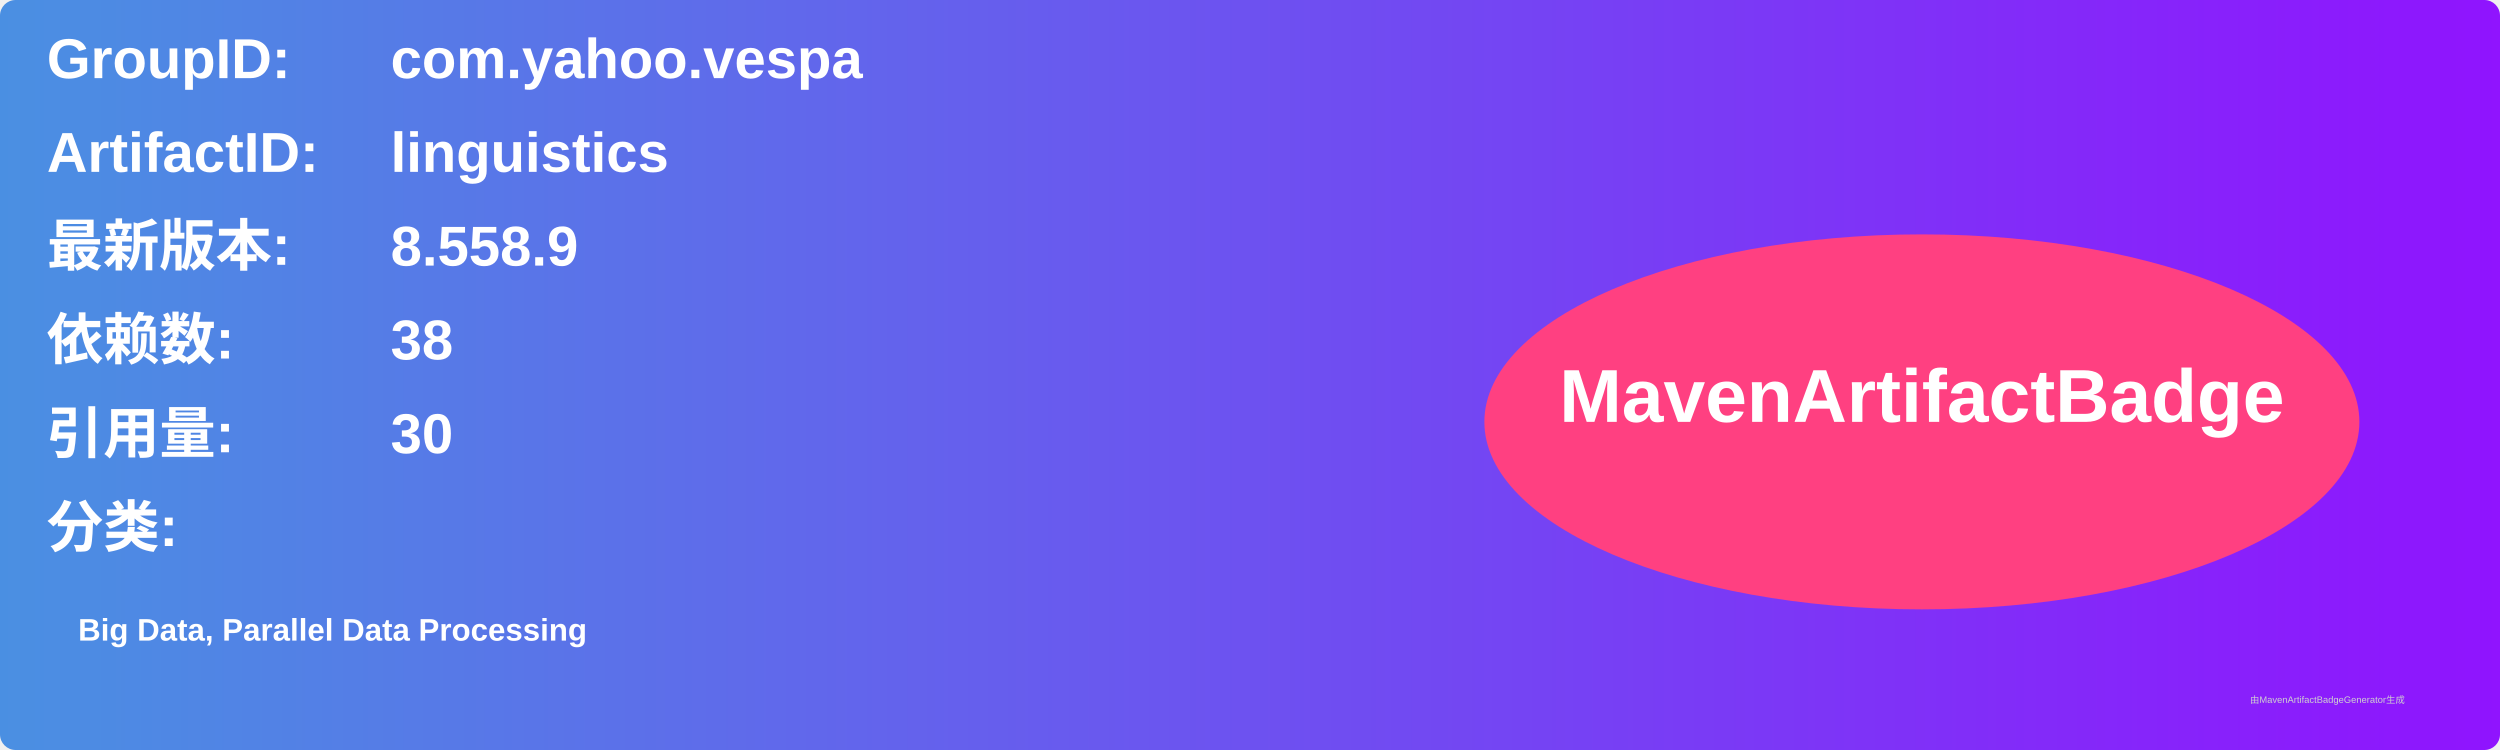
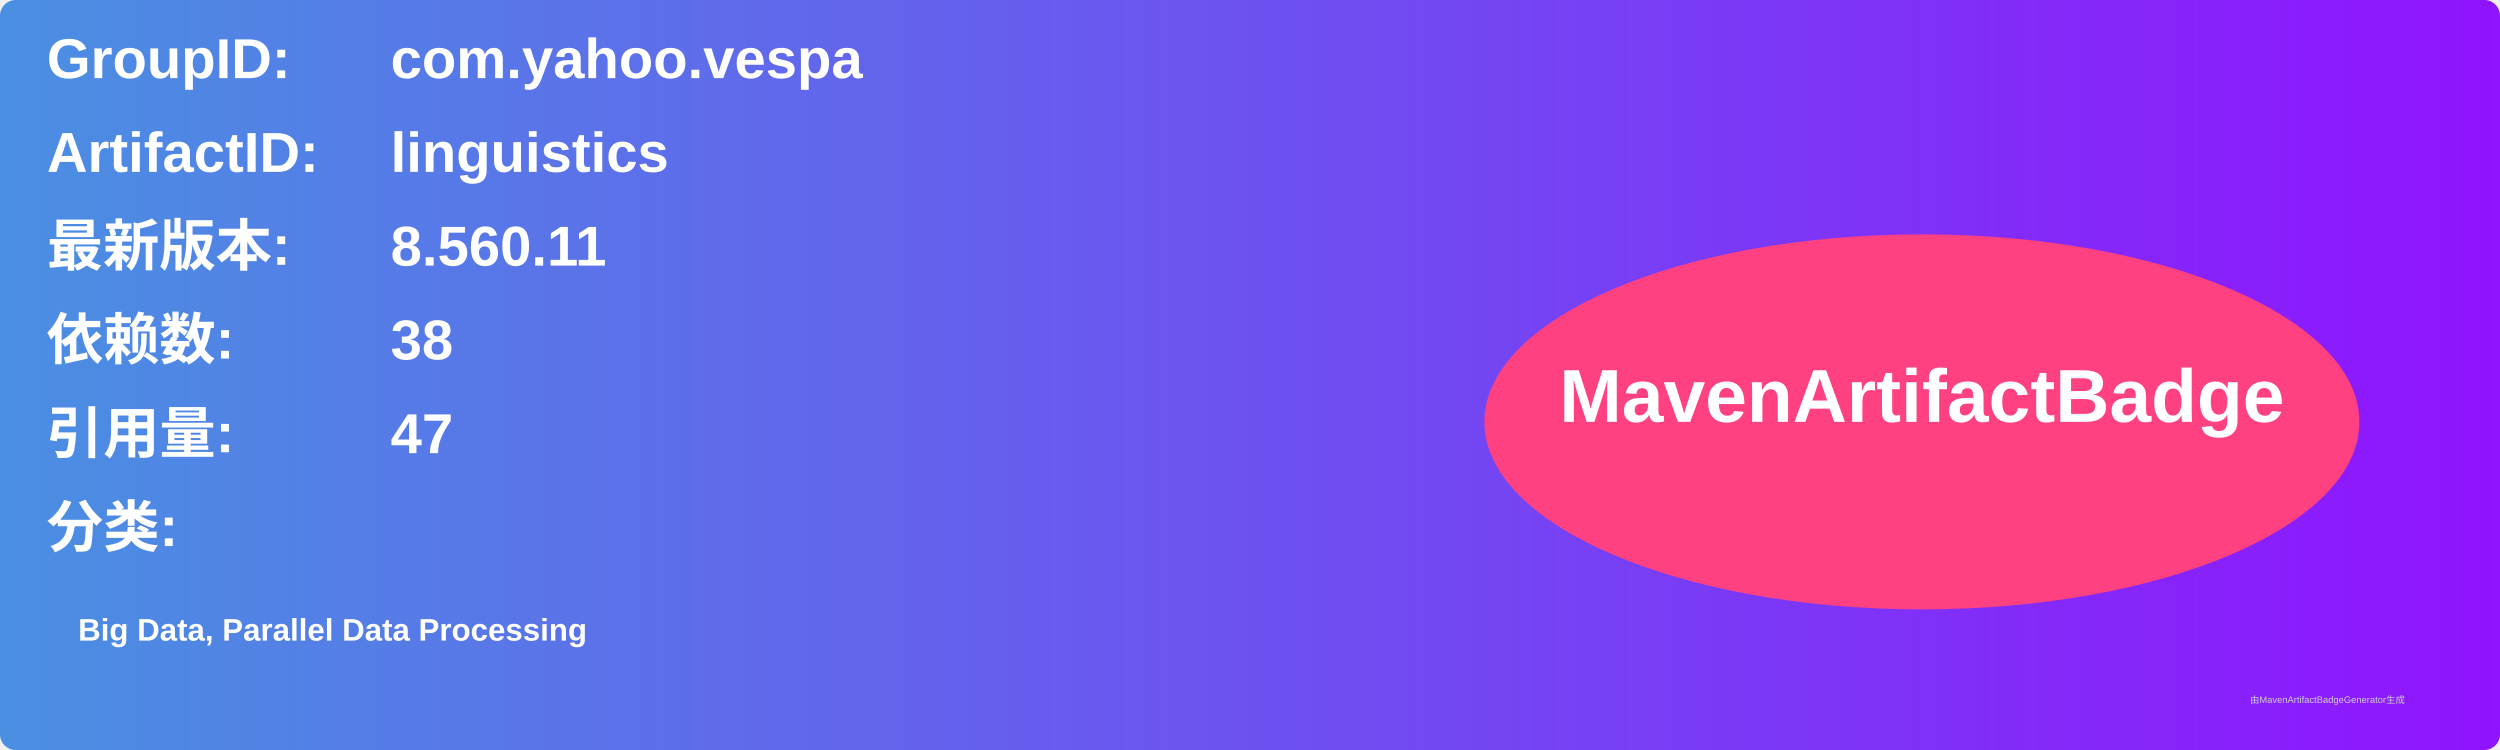
<svg xmlns="http://www.w3.org/2000/svg" width="800" height="240" viewBox="0 0 800 240">
  <linearGradient id="grad" x1="0%" y1="0%" x2="100%" y2="0%">
    <stop offset="0%" stop-color="#4a90e2" />
    <stop offset="100%" stop-color="#9013fe" />
  </linearGradient>
  <rect width="100%" height="100%" rx="5" ry="5" fill="url(#grad)" />
  <g transform="translate(15, 15)">
    <text x="0" y="10" font-family="Arial" font-size="18" fill="white" font-weight="bold" width="260">GroupID:</text>
    <text x="110" y="10" font-family="Arial" font-size="18" fill="white" font-weight="bold" width="460">com.yahoo.vespa</text>
    <text x="0" y="40" font-family="Arial" font-size="18" fill="white" font-weight="bold" width="260">ArtifactID:</text>
    <text x="110" y="40" font-family="Arial" font-size="18" fill="white" font-weight="bold" width="460">linguistics</text>
    <text x="0" y="70" font-family="Arial" font-size="18" fill="white" font-weight="bold">最新版本:</text>
    <text x="110" y="70" font-family="Arial" font-size="18" fill="white" font-weight="bold">
-       <tspan font-weight="bold">8.558.9</tspan>
+       <tspan font-weight="bold">8.560.11</tspan>
    </text>
    <text x="0" y="100" font-family="Arial" font-size="18" fill="white" font-weight="bold">依赖数: </text>
    <text x="110" y="100" font-family="Arial" font-size="18" fill="white">
      <tspan font-weight="bold">38</tspan>
    </text>
    <text x="0" y="130" font-family="Arial" font-size="18" fill="white" font-weight="bold">引用量: </text>
    <text x="110" y="130" font-family="Arial" font-size="18" fill="white">
-       <tspan font-weight="bold">30</tspan>
+       <tspan font-weight="bold">47</tspan>
    </text>
    <text x="0" y="160" font-family="Arial" font-size="18" fill="white" font-weight="bold">分类:</text>
    <text x="10" y="190" font-family="Arial" font-size="10" fill="white">
      <tspan font-weight="bold">Big Data, Parallel Data Processing</tspan>
    </text>
    <ellipse cx="600" cy="120" rx="140" ry="60" fill="#ff4081" />
    <text x="600" y="120" text-anchor="middle" font-family="Arial" font-size="24" fill="white" font-weight="bold">MavenArtifactBadge</text>
  </g>
  <text x="720" y="225" font-family="Arial" font-size="3" fill="#d0d0d0">由MavenArtifactBadgeGenerator生成</text>
</svg>
